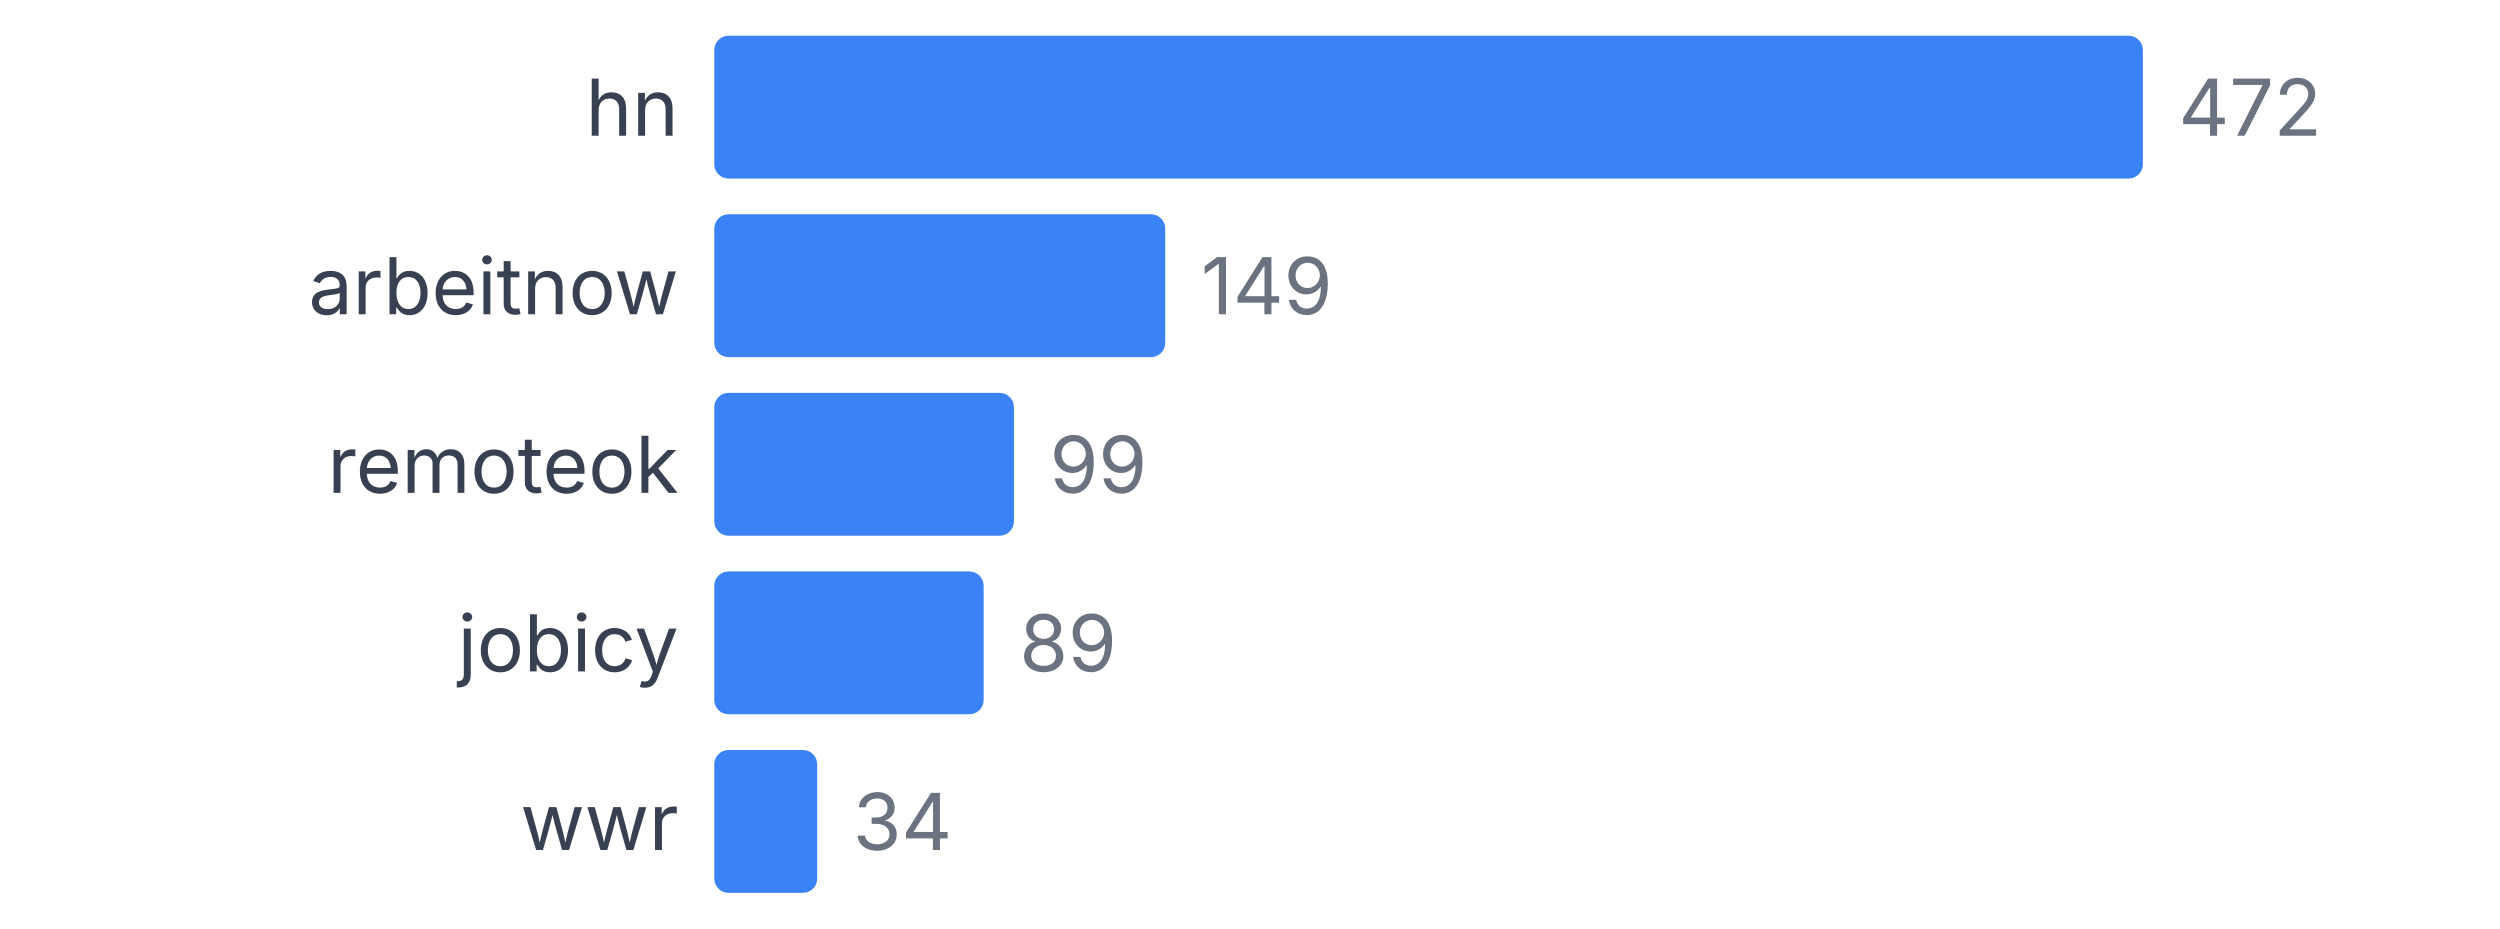
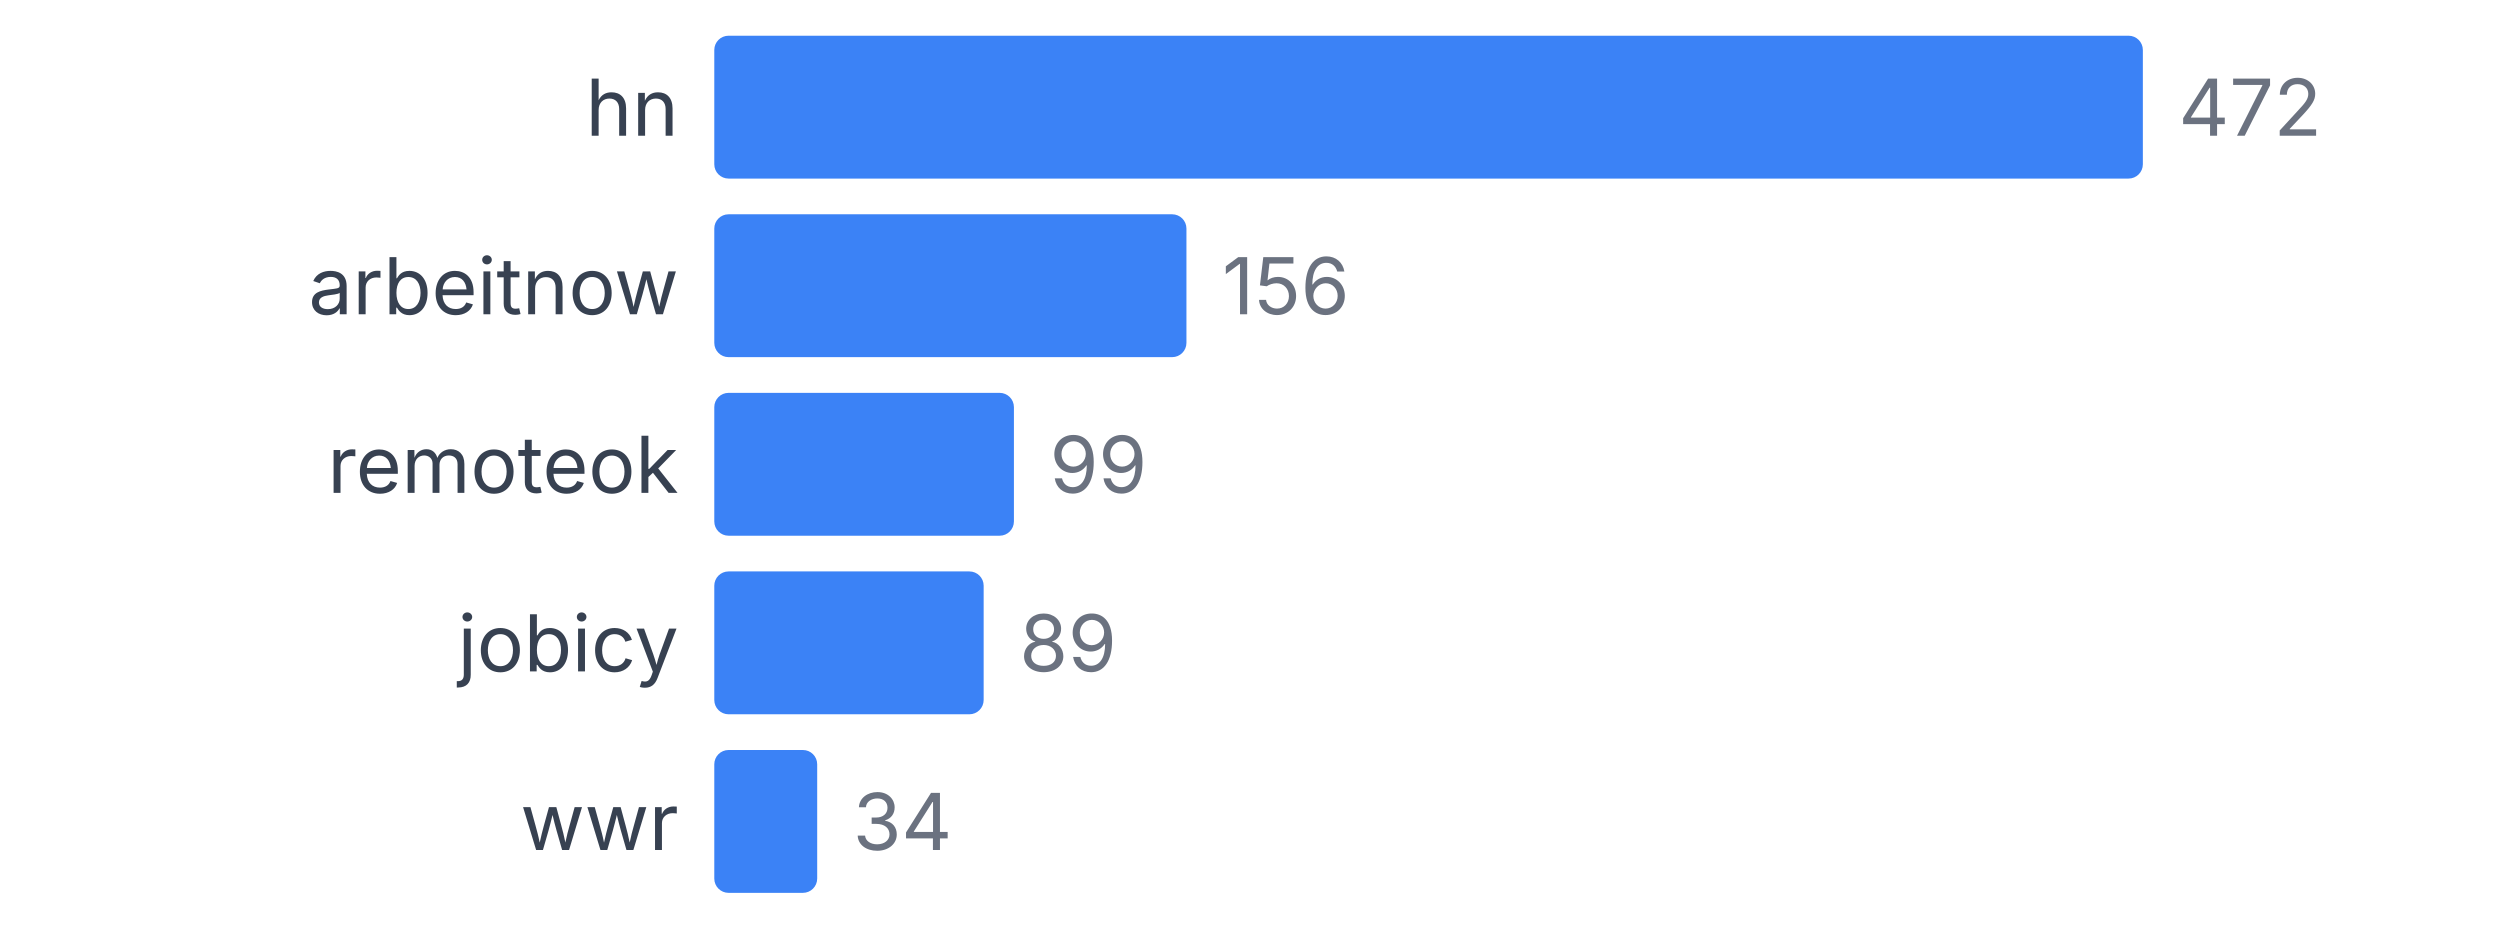
<svg xmlns="http://www.w3.org/2000/svg" width="350" height="130" viewBox="0 0 350 130">
  <style>
    text { font-family: system-ui, -apple-system, sans-serif; }
  </style>
  <text x="95" y="19" text-anchor="end" font-size="11" fill="#374151">hn</text>
  <rect x="100" y="5" width="200" height="20" fill="#3b82f6" rx="2" />
  <text x="305" y="19" font-size="11" fill="#6b7280">472</text>
  <text x="95" y="44" text-anchor="end" font-size="11" fill="#374151">arbeitnow</text>
-   <rect x="100" y="30" width="63.136" height="20" fill="#3b82f6" rx="2" />
-   <text x="168.136" y="44" font-size="11" fill="#6b7280">149</text>
+   <rect x="100" y="30" width="66.102" height="20" fill="#3b82f6" rx="2" />
+   <text x="171.102" y="44" font-size="11" fill="#6b7280">156</text>
  <text x="95" y="69" text-anchor="end" font-size="11" fill="#374151">remoteok</text>
  <rect x="100" y="55" width="41.949" height="20" fill="#3b82f6" rx="2" />
  <text x="146.949" y="69" font-size="11" fill="#6b7280">99</text>
  <text x="95" y="94" text-anchor="end" font-size="11" fill="#374151">jobicy</text>
  <rect x="100" y="80" width="37.712" height="20" fill="#3b82f6" rx="2" />
  <text x="142.712" y="94" font-size="11" fill="#6b7280">89</text>
  <text x="95" y="119" text-anchor="end" font-size="11" fill="#374151">wwr</text>
  <rect x="100" y="105" width="14.407" height="20" fill="#3b82f6" rx="2" />
  <text x="119.407" y="119" font-size="11" fill="#6b7280">34</text>
</svg>
